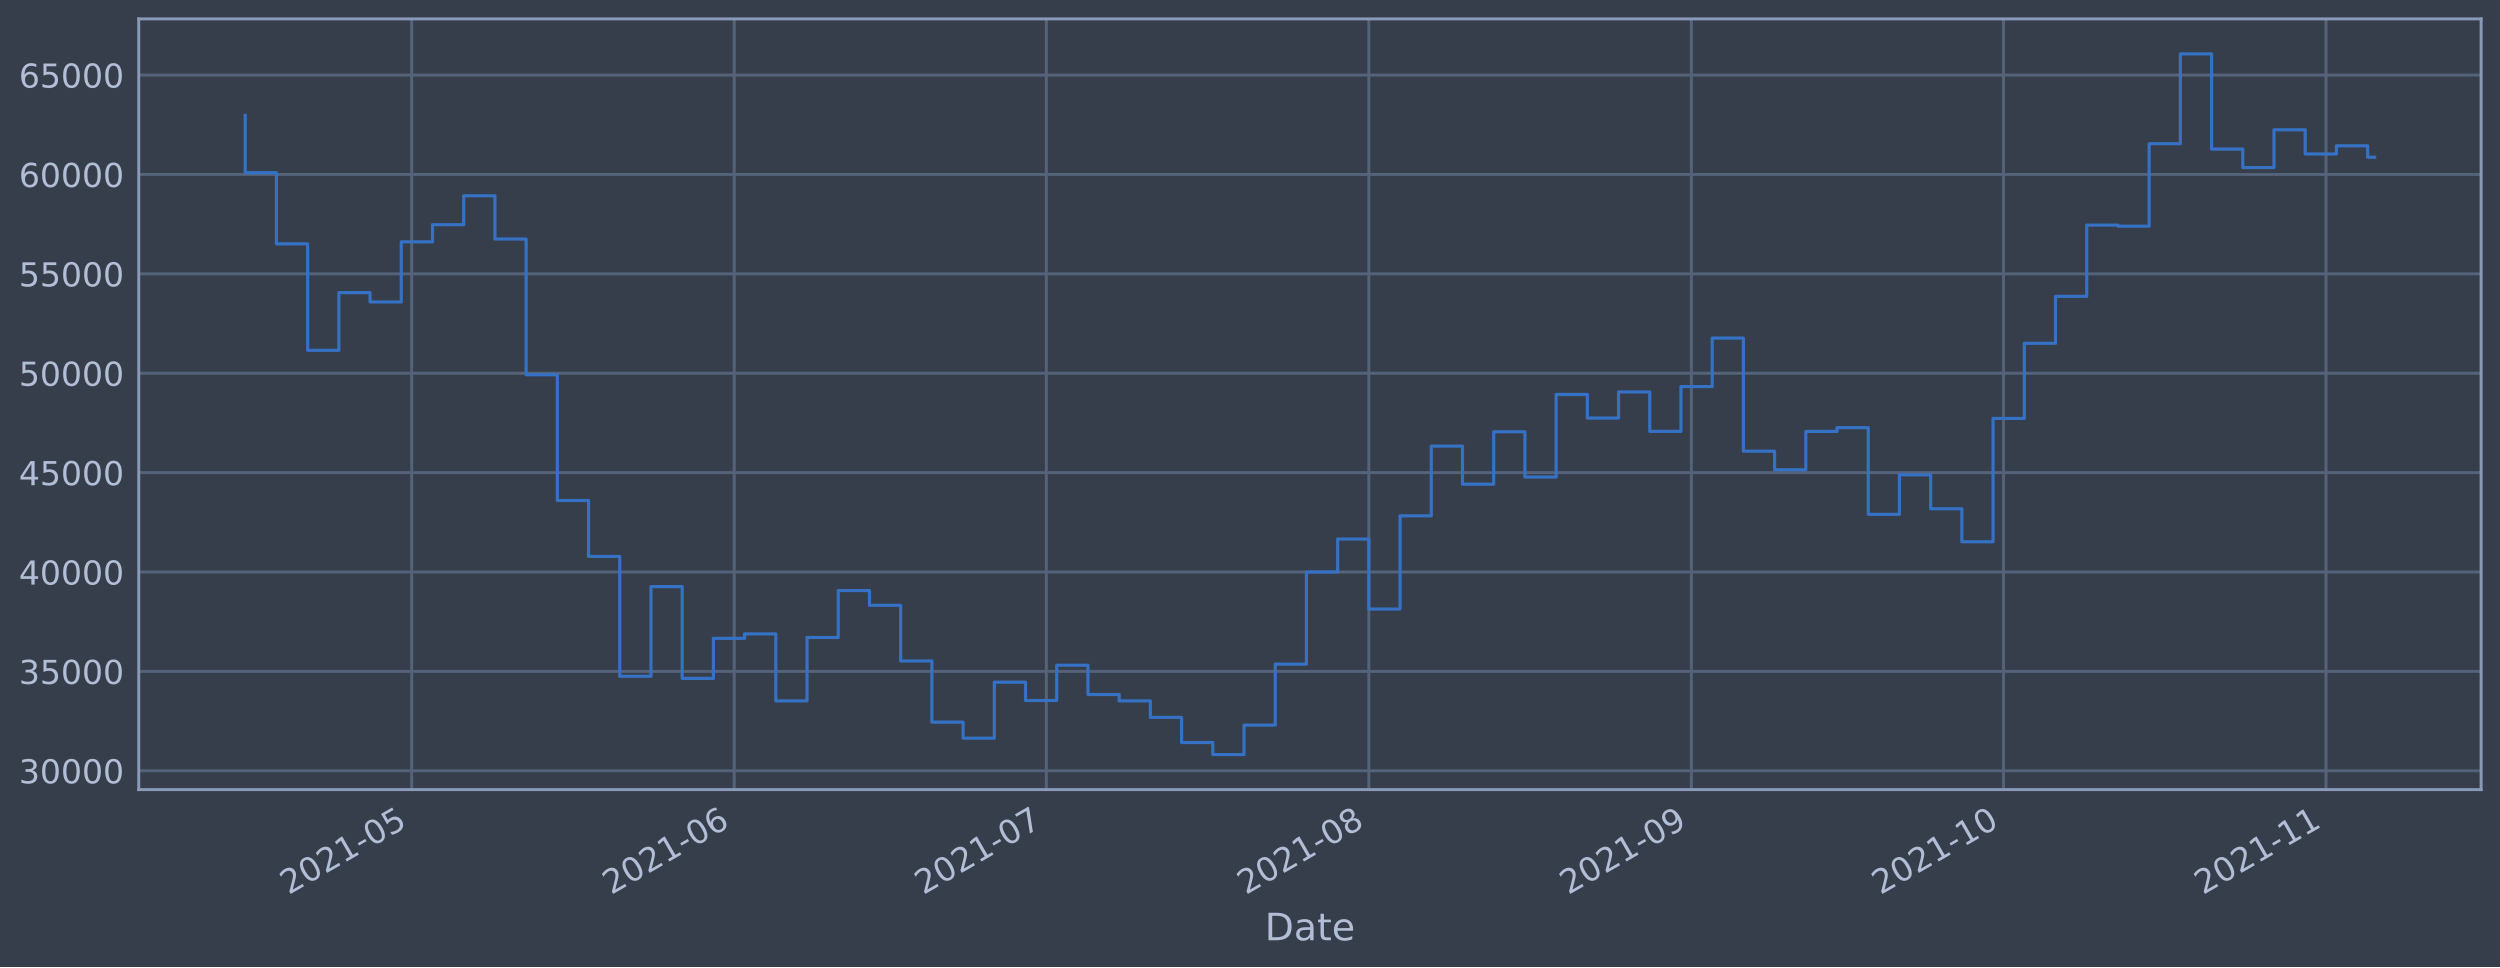
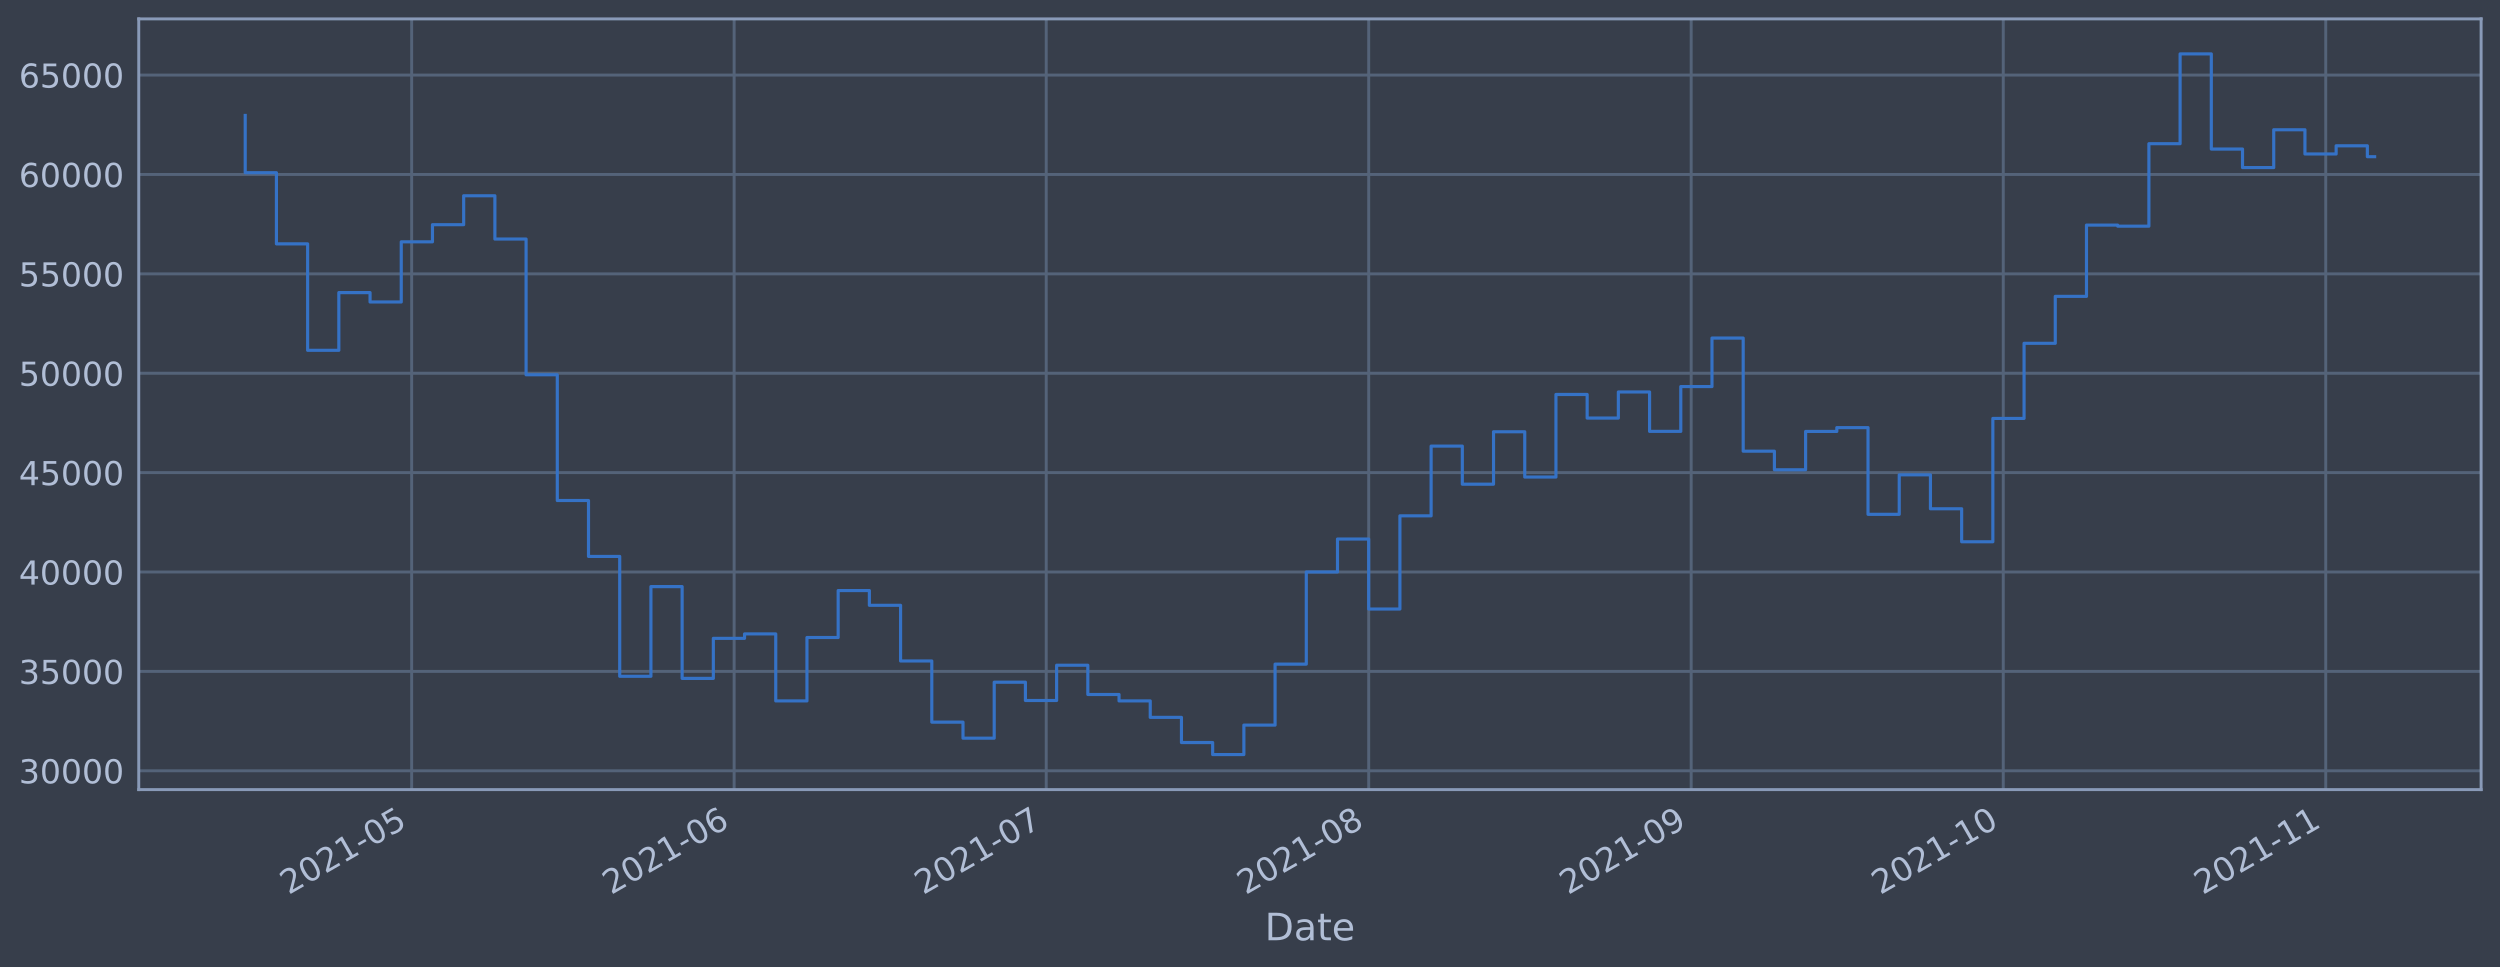
<svg xmlns="http://www.w3.org/2000/svg" xmlns:xlink="http://www.w3.org/1999/xlink" height="368.58pt" version="1.1" viewBox="0 0 952.884 368.58" width="952.884pt">
  <defs>
    <style type="text/css">*{stroke-linecap:butt;stroke-linejoin:round;}</style>
  </defs>
  <g id="figure_1">
    <g id="patch_1">
      <path d="M 0 368.58  L 952.884 368.58  L 952.884 0  L 0 0  z " style="fill:#373e4b;" />
    </g>
    <g id="axes_1">
      <g id="patch_2">
        <path d="M 52.884 300.96  L 945.684 300.96  L 945.684 7.2  L 52.884 7.2  z " style="fill:#373e4b;" />
      </g>
      <g id="matplotlib.axis_1">
        <g id="xtick_1">
          <g id="line2d_1">
-             <path clip-path="url(#pd11f7e4348)" d="M 156.914 300.96  L 156.914 7.2  " style="fill:none;stroke:#546379;stroke-linecap:square;stroke-width:1.12;" />
+             <path clip-path="url(#p5182209110)" d="M 156.905 300.96  L 156.905 7.2  " style="fill:none;stroke:#546379;stroke-linecap:square;stroke-width:1.12;" />
          </g>
          <g id="line2d_2" />
          <g id="text_1">
-             <g style="fill:#b1bed6;" transform="translate(110.0105 341.1745)rotate(-30)scale(0.126 -0.126)">
+             <g style="fill:#b1bed6;" transform="translate(110.0021 341.1745)rotate(-30)scale(0.126 -0.126)">
              <defs>
                <path d="M 1228 531  L 3431 531  L 3431 0  L 469 0  L 469 531  Q 828 903 1448 1529  Q 2069 2156 2228 2338  Q 2531 2678 2651 2914  Q 2772 3150 2772 3378  Q 2772 3750 2511 3984  Q 2250 4219 1831 4219  Q 1534 4219 1204 4116  Q 875 4013 500 3803  L 500 4441  Q 881 4594 1212 4672  Q 1544 4750 1819 4750  Q 2544 4750 2975 4387  Q 3406 4025 3406 3419  Q 3406 3131 3298 2873  Q 3191 2616 2906 2266  Q 2828 2175 2409 1742  Q 1991 1309 1228 531  z " id="DejaVuSans-32" transform="scale(0.015625)" />
                <path d="M 2034 4250  Q 1547 4250 1301 3770  Q 1056 3291 1056 2328  Q 1056 1369 1301 889  Q 1547 409 2034 409  Q 2525 409 2770 889  Q 3016 1369 3016 2328  Q 3016 3291 2770 3770  Q 2525 4250 2034 4250  z M 2034 4750  Q 2819 4750 3233 4129  Q 3647 3509 3647 2328  Q 3647 1150 3233 529  Q 2819 -91 2034 -91  Q 1250 -91 836 529  Q 422 1150 422 2328  Q 422 3509 836 4129  Q 1250 4750 2034 4750  z " id="DejaVuSans-30" transform="scale(0.015625)" />
                <path d="M 794 531  L 1825 531  L 1825 4091  L 703 3866  L 703 4441  L 1819 4666  L 2450 4666  L 2450 531  L 3481 531  L 3481 0  L 794 0  L 794 531  z " id="DejaVuSans-31" transform="scale(0.015625)" />
                <path d="M 313 2009  L 1997 2009  L 1997 1497  L 313 1497  L 313 2009  z " id="DejaVuSans-2d" transform="scale(0.015625)" />
                <path d="M 691 4666  L 3169 4666  L 3169 4134  L 1269 4134  L 1269 2991  Q 1406 3038 1543 3061  Q 1681 3084 1819 3084  Q 2600 3084 3056 2656  Q 3513 2228 3513 1497  Q 3513 744 3044 326  Q 2575 -91 1722 -91  Q 1428 -91 1123 -41  Q 819 9 494 109  L 494 744  Q 775 591 1075 516  Q 1375 441 1709 441  Q 2250 441 2565 725  Q 2881 1009 2881 1497  Q 2881 1984 2565 2268  Q 2250 2553 1709 2553  Q 1456 2553 1204 2497  Q 953 2441 691 2322  L 691 4666  z " id="DejaVuSans-35" transform="scale(0.015625)" />
              </defs>
              <use xlink:href="#DejaVuSans-32" />
              <use x="63.623" xlink:href="#DejaVuSans-30" />
              <use x="127.246" xlink:href="#DejaVuSans-32" />
              <use x="190.869" xlink:href="#DejaVuSans-31" />
              <use x="254.492" xlink:href="#DejaVuSans-2d" />
              <use x="290.576" xlink:href="#DejaVuSans-30" />
              <use x="354.199" xlink:href="#DejaVuSans-35" />
            </g>
          </g>
        </g>
        <g id="xtick_2">
          <g id="line2d_3">
-             <path clip-path="url(#pd11f7e4348)" d="M 279.845 300.96  L 279.845 7.2  " style="fill:none;stroke:#546379;stroke-linecap:square;stroke-width:1.12;" />
+             <path clip-path="url(#p5182209110)" d="M 279.82 300.96  L 279.82 7.2  " style="fill:none;stroke:#546379;stroke-linecap:square;stroke-width:1.12;" />
          </g>
          <g id="line2d_4" />
          <g id="text_2">
-             <g style="fill:#b1bed6;" transform="translate(232.9415 341.1745)rotate(-30)scale(0.126 -0.126)">
+             <g style="fill:#b1bed6;" transform="translate(232.9169 341.1745)rotate(-30)scale(0.126 -0.126)">
              <defs>
                <path d="M 2113 2584  Q 1688 2584 1439 2293  Q 1191 2003 1191 1497  Q 1191 994 1439 701  Q 1688 409 2113 409  Q 2538 409 2786 701  Q 3034 994 3034 1497  Q 3034 2003 2786 2293  Q 2538 2584 2113 2584  z M 3366 4563  L 3366 3988  Q 3128 4100 2886 4159  Q 2644 4219 2406 4219  Q 1781 4219 1451 3797  Q 1122 3375 1075 2522  Q 1259 2794 1537 2939  Q 1816 3084 2150 3084  Q 2853 3084 3261 2657  Q 3669 2231 3669 1497  Q 3669 778 3244 343  Q 2819 -91 2113 -91  Q 1303 -91 875 529  Q 447 1150 447 2328  Q 447 3434 972 4092  Q 1497 4750 2381 4750  Q 2619 4750 2861 4703  Q 3103 4656 3366 4563  z " id="DejaVuSans-36" transform="scale(0.015625)" />
              </defs>
              <use xlink:href="#DejaVuSans-32" />
              <use x="63.623" xlink:href="#DejaVuSans-30" />
              <use x="127.246" xlink:href="#DejaVuSans-32" />
              <use x="190.869" xlink:href="#DejaVuSans-31" />
              <use x="254.492" xlink:href="#DejaVuSans-2d" />
              <use x="290.576" xlink:href="#DejaVuSans-30" />
              <use x="354.199" xlink:href="#DejaVuSans-36" />
            </g>
          </g>
        </g>
        <g id="xtick_3">
          <g id="line2d_5">
-             <path clip-path="url(#pd11f7e4348)" d="M 398.81 300.96  L 398.81 7.2  " style="fill:none;stroke:#546379;stroke-linecap:square;stroke-width:1.12;" />
+             <path clip-path="url(#p5182209110)" d="M 398.77 300.96  L 398.77 7.2  " style="fill:none;stroke:#546379;stroke-linecap:square;stroke-width:1.12;" />
          </g>
          <g id="line2d_6" />
          <g id="text_3">
-             <g style="fill:#b1bed6;" transform="translate(351.907 341.1745)rotate(-30)scale(0.126 -0.126)">
+             <g style="fill:#b1bed6;" transform="translate(351.8666 341.1745)rotate(-30)scale(0.126 -0.126)">
              <defs>
                <path d="M 525 4666  L 3525 4666  L 3525 4397  L 1831 0  L 1172 0  L 2766 4134  L 525 4134  L 525 4666  z " id="DejaVuSans-37" transform="scale(0.015625)" />
              </defs>
              <use xlink:href="#DejaVuSans-32" />
              <use x="63.623" xlink:href="#DejaVuSans-30" />
              <use x="127.246" xlink:href="#DejaVuSans-32" />
              <use x="190.869" xlink:href="#DejaVuSans-31" />
              <use x="254.492" xlink:href="#DejaVuSans-2d" />
              <use x="290.576" xlink:href="#DejaVuSans-30" />
              <use x="354.199" xlink:href="#DejaVuSans-37" />
            </g>
          </g>
        </g>
        <g id="xtick_4">
          <g id="line2d_7">
-             <path clip-path="url(#pd11f7e4348)" d="M 521.741 300.96  L 521.741 7.2  " style="fill:none;stroke:#546379;stroke-linecap:square;stroke-width:1.12;" />
+             <path clip-path="url(#p5182209110)" d="M 521.685 300.96  L 521.685 7.2  " style="fill:none;stroke:#546379;stroke-linecap:square;stroke-width:1.12;" />
          </g>
          <g id="line2d_8" />
          <g id="text_4">
-             <g style="fill:#b1bed6;" transform="translate(474.838 341.1745)rotate(-30)scale(0.126 -0.126)">
+             <g style="fill:#b1bed6;" transform="translate(474.7813 341.1745)rotate(-30)scale(0.126 -0.126)">
              <defs>
                <path d="M 2034 2216  Q 1584 2216 1326 1975  Q 1069 1734 1069 1313  Q 1069 891 1326 650  Q 1584 409 2034 409  Q 2484 409 2743 651  Q 3003 894 3003 1313  Q 3003 1734 2745 1975  Q 2488 2216 2034 2216  z M 1403 2484  Q 997 2584 770 2862  Q 544 3141 544 3541  Q 544 4100 942 4425  Q 1341 4750 2034 4750  Q 2731 4750 3128 4425  Q 3525 4100 3525 3541  Q 3525 3141 3298 2862  Q 3072 2584 2669 2484  Q 3125 2378 3379 2068  Q 3634 1759 3634 1313  Q 3634 634 3220 271  Q 2806 -91 2034 -91  Q 1263 -91 848 271  Q 434 634 434 1313  Q 434 1759 690 2068  Q 947 2378 1403 2484  z M 1172 3481  Q 1172 3119 1398 2916  Q 1625 2713 2034 2713  Q 2441 2713 2670 2916  Q 2900 3119 2900 3481  Q 2900 3844 2670 4047  Q 2441 4250 2034 4250  Q 1625 4250 1398 4047  Q 1172 3844 1172 3481  z " id="DejaVuSans-38" transform="scale(0.015625)" />
              </defs>
              <use xlink:href="#DejaVuSans-32" />
              <use x="63.623" xlink:href="#DejaVuSans-30" />
              <use x="127.246" xlink:href="#DejaVuSans-32" />
              <use x="190.869" xlink:href="#DejaVuSans-31" />
              <use x="254.492" xlink:href="#DejaVuSans-2d" />
              <use x="290.576" xlink:href="#DejaVuSans-30" />
              <use x="354.199" xlink:href="#DejaVuSans-38" />
            </g>
          </g>
        </g>
        <g id="xtick_5">
          <g id="line2d_9">
-             <path clip-path="url(#pd11f7e4348)" d="M 644.672 300.96  L 644.672 7.2  " style="fill:none;stroke:#546379;stroke-linecap:square;stroke-width:1.12;" />
+             <path clip-path="url(#p5182209110)" d="M 644.599 300.96  L 644.599 7.2  " style="fill:none;stroke:#546379;stroke-linecap:square;stroke-width:1.12;" />
          </g>
          <g id="line2d_10" />
          <g id="text_5">
-             <g style="fill:#b1bed6;" transform="translate(597.7689 341.1745)rotate(-30)scale(0.126 -0.126)">
+             <g style="fill:#b1bed6;" transform="translate(597.696 341.1745)rotate(-30)scale(0.126 -0.126)">
              <defs>
                <path d="M 703 97  L 703 672  Q 941 559 1184 500  Q 1428 441 1663 441  Q 2288 441 2617 861  Q 2947 1281 2994 2138  Q 2813 1869 2534 1725  Q 2256 1581 1919 1581  Q 1219 1581 811 2004  Q 403 2428 403 3163  Q 403 3881 828 4315  Q 1253 4750 1959 4750  Q 2769 4750 3195 4129  Q 3622 3509 3622 2328  Q 3622 1225 3098 567  Q 2575 -91 1691 -91  Q 1453 -91 1209 -44  Q 966 3 703 97  z M 1959 2075  Q 2384 2075 2632 2365  Q 2881 2656 2881 3163  Q 2881 3666 2632 3958  Q 2384 4250 1959 4250  Q 1534 4250 1286 3958  Q 1038 3666 1038 3163  Q 1038 2656 1286 2365  Q 1534 2075 1959 2075  z " id="DejaVuSans-39" transform="scale(0.015625)" />
              </defs>
              <use xlink:href="#DejaVuSans-32" />
              <use x="63.623" xlink:href="#DejaVuSans-30" />
              <use x="127.246" xlink:href="#DejaVuSans-32" />
              <use x="190.869" xlink:href="#DejaVuSans-31" />
              <use x="254.492" xlink:href="#DejaVuSans-2d" />
              <use x="290.576" xlink:href="#DejaVuSans-30" />
              <use x="354.199" xlink:href="#DejaVuSans-39" />
            </g>
          </g>
        </g>
        <g id="xtick_6">
          <g id="line2d_11">
-             <path clip-path="url(#pd11f7e4348)" d="M 763.638 300.96  L 763.638 7.2  " style="fill:none;stroke:#546379;stroke-linecap:square;stroke-width:1.12;" />
+             <path clip-path="url(#p5182209110)" d="M 763.549 300.96  L 763.549 7.2  " style="fill:none;stroke:#546379;stroke-linecap:square;stroke-width:1.12;" />
          </g>
          <g id="line2d_12" />
          <g id="text_6">
-             <g style="fill:#b1bed6;" transform="translate(716.7344 341.1745)rotate(-30)scale(0.126 -0.126)">
+             <g style="fill:#b1bed6;" transform="translate(716.6457 341.1745)rotate(-30)scale(0.126 -0.126)">
              <use xlink:href="#DejaVuSans-32" />
              <use x="63.623" xlink:href="#DejaVuSans-30" />
              <use x="127.246" xlink:href="#DejaVuSans-32" />
              <use x="190.869" xlink:href="#DejaVuSans-31" />
              <use x="254.492" xlink:href="#DejaVuSans-2d" />
              <use x="290.576" xlink:href="#DejaVuSans-31" />
              <use x="354.199" xlink:href="#DejaVuSans-30" />
            </g>
          </g>
        </g>
        <g id="xtick_7">
          <g id="line2d_13">
-             <path clip-path="url(#pd11f7e4348)" d="M 886.569 300.96  L 886.569 7.2  " style="fill:none;stroke:#546379;stroke-linecap:square;stroke-width:1.12;" />
+             <path clip-path="url(#p5182209110)" d="M 886.464 300.96  L 886.464 7.2  " style="fill:none;stroke:#546379;stroke-linecap:square;stroke-width:1.12;" />
          </g>
          <g id="line2d_14" />
          <g id="text_7">
-             <g style="fill:#b1bed6;" transform="translate(839.6654 341.1745)rotate(-30)scale(0.126 -0.126)">
+             <g style="fill:#b1bed6;" transform="translate(839.5604 341.1745)rotate(-30)scale(0.126 -0.126)">
              <use xlink:href="#DejaVuSans-32" />
              <use x="63.623" xlink:href="#DejaVuSans-30" />
              <use x="127.246" xlink:href="#DejaVuSans-32" />
              <use x="190.869" xlink:href="#DejaVuSans-31" />
              <use x="254.492" xlink:href="#DejaVuSans-2d" />
              <use x="290.576" xlink:href="#DejaVuSans-31" />
              <use x="354.199" xlink:href="#DejaVuSans-31" />
            </g>
          </g>
        </g>
        <g id="text_8">
          <g style="fill:#b1bed6;" transform="translate(482.0746 358.3856)scale(0.144 -0.144)">
            <defs>
              <path d="M 1259 4147  L 1259 519  L 2022 519  Q 2988 519 3436 956  Q 3884 1394 3884 2338  Q 3884 3275 3436 3711  Q 2988 4147 2022 4147  L 1259 4147  z M 628 4666  L 1925 4666  Q 3281 4666 3915 4102  Q 4550 3538 4550 2338  Q 4550 1131 3912 565  Q 3275 0 1925 0  L 628 0  L 628 4666  z " id="DejaVuSans-44" transform="scale(0.015625)" />
              <path d="M 2194 1759  Q 1497 1759 1228 1600  Q 959 1441 959 1056  Q 959 750 1161 570  Q 1363 391 1709 391  Q 2188 391 2477 730  Q 2766 1069 2766 1631  L 2766 1759  L 2194 1759  z M 3341 1997  L 3341 0  L 2766 0  L 2766 531  Q 2569 213 2275 61  Q 1981 -91 1556 -91  Q 1019 -91 701 211  Q 384 513 384 1019  Q 384 1609 779 1909  Q 1175 2209 1959 2209  L 2766 2209  L 2766 2266  Q 2766 2663 2505 2880  Q 2244 3097 1772 3097  Q 1472 3097 1187 3025  Q 903 2953 641 2809  L 641 3341  Q 956 3463 1253 3523  Q 1550 3584 1831 3584  Q 2591 3584 2966 3190  Q 3341 2797 3341 1997  z " id="DejaVuSans-61" transform="scale(0.015625)" />
              <path d="M 1172 4494  L 1172 3500  L 2356 3500  L 2356 3053  L 1172 3053  L 1172 1153  Q 1172 725 1289 603  Q 1406 481 1766 481  L 2356 481  L 2356 0  L 1766 0  Q 1100 0 847 248  Q 594 497 594 1153  L 594 3053  L 172 3053  L 172 3500  L 594 3500  L 594 4494  L 1172 4494  z " id="DejaVuSans-74" transform="scale(0.015625)" />
              <path d="M 3597 1894  L 3597 1613  L 953 1613  Q 991 1019 1311 708  Q 1631 397 2203 397  Q 2534 397 2845 478  Q 3156 559 3463 722  L 3463 178  Q 3153 47 2828 -22  Q 2503 -91 2169 -91  Q 1331 -91 842 396  Q 353 884 353 1716  Q 353 2575 817 3079  Q 1281 3584 2069 3584  Q 2775 3584 3186 3129  Q 3597 2675 3597 1894  z M 3022 2063  Q 3016 2534 2758 2815  Q 2500 3097 2075 3097  Q 1594 3097 1305 2825  Q 1016 2553 972 2059  L 3022 2063  z " id="DejaVuSans-65" transform="scale(0.015625)" />
            </defs>
            <use xlink:href="#DejaVuSans-44" />
            <use x="77.002" xlink:href="#DejaVuSans-61" />
            <use x="138.281" xlink:href="#DejaVuSans-74" />
            <use x="177.49" xlink:href="#DejaVuSans-65" />
          </g>
        </g>
      </g>
      <g id="matplotlib.axis_2">
        <g id="ytick_1">
          <g id="line2d_15">
-             <path clip-path="url(#pd11f7e4348)" d="M 52.884 293.789  L 945.684 293.789  " style="fill:none;stroke:#546379;stroke-linecap:square;stroke-width:1.12;" />
+             <path clip-path="url(#p5182209110)" d="M 52.884 293.789  L 945.684 293.789  " style="fill:none;stroke:#546379;stroke-linecap:square;stroke-width:1.12;" />
          </g>
          <g id="line2d_16" />
          <g id="text_9">
            <g style="fill:#b1bed6;" transform="translate(7.2 298.5763)scale(0.126 -0.126)">
              <defs>
                <path d="M 2597 2516  Q 3050 2419 3304 2112  Q 3559 1806 3559 1356  Q 3559 666 3084 287  Q 2609 -91 1734 -91  Q 1441 -91 1130 -33  Q 819 25 488 141  L 488 750  Q 750 597 1062 519  Q 1375 441 1716 441  Q 2309 441 2620 675  Q 2931 909 2931 1356  Q 2931 1769 2642 2001  Q 2353 2234 1838 2234  L 1294 2234  L 1294 2753  L 1863 2753  Q 2328 2753 2575 2939  Q 2822 3125 2822 3475  Q 2822 3834 2567 4026  Q 2313 4219 1838 4219  Q 1578 4219 1281 4162  Q 984 4106 628 3988  L 628 4550  Q 988 4650 1302 4700  Q 1616 4750 1894 4750  Q 2613 4750 3031 4423  Q 3450 4097 3450 3541  Q 3450 3153 3228 2886  Q 3006 2619 2597 2516  z " id="DejaVuSans-33" transform="scale(0.015625)" />
              </defs>
              <use xlink:href="#DejaVuSans-33" />
              <use x="63.623" xlink:href="#DejaVuSans-30" />
              <use x="127.246" xlink:href="#DejaVuSans-30" />
              <use x="190.869" xlink:href="#DejaVuSans-30" />
              <use x="254.492" xlink:href="#DejaVuSans-30" />
            </g>
          </g>
        </g>
        <g id="ytick_2">
          <g id="line2d_17">
-             <path clip-path="url(#pd11f7e4348)" d="M 52.884 255.907  L 945.684 255.907  " style="fill:none;stroke:#546379;stroke-linecap:square;stroke-width:1.12;" />
+             <path clip-path="url(#p5182209110)" d="M 52.884 255.907  L 945.684 255.907  " style="fill:none;stroke:#546379;stroke-linecap:square;stroke-width:1.12;" />
          </g>
          <g id="line2d_18" />
          <g id="text_10">
            <g style="fill:#b1bed6;" transform="translate(7.2 260.6936)scale(0.126 -0.126)">
              <use xlink:href="#DejaVuSans-33" />
              <use x="63.623" xlink:href="#DejaVuSans-35" />
              <use x="127.246" xlink:href="#DejaVuSans-30" />
              <use x="190.869" xlink:href="#DejaVuSans-30" />
              <use x="254.492" xlink:href="#DejaVuSans-30" />
            </g>
          </g>
        </g>
        <g id="ytick_3">
          <g id="line2d_19">
-             <path clip-path="url(#pd11f7e4348)" d="M 52.884 218.024  L 945.684 218.024  " style="fill:none;stroke:#546379;stroke-linecap:square;stroke-width:1.12;" />
+             <path clip-path="url(#p5182209110)" d="M 52.884 218.024  L 945.684 218.024  " style="fill:none;stroke:#546379;stroke-linecap:square;stroke-width:1.12;" />
          </g>
          <g id="line2d_20" />
          <g id="text_11">
            <g style="fill:#b1bed6;" transform="translate(7.2 222.811)scale(0.126 -0.126)">
              <defs>
                <path d="M 2419 4116  L 825 1625  L 2419 1625  L 2419 4116  z M 2253 4666  L 3047 4666  L 3047 1625  L 3713 1625  L 3713 1100  L 3047 1100  L 3047 0  L 2419 0  L 2419 1100  L 313 1100  L 313 1709  L 2253 4666  z " id="DejaVuSans-34" transform="scale(0.015625)" />
              </defs>
              <use xlink:href="#DejaVuSans-34" />
              <use x="63.623" xlink:href="#DejaVuSans-30" />
              <use x="127.246" xlink:href="#DejaVuSans-30" />
              <use x="190.869" xlink:href="#DejaVuSans-30" />
              <use x="254.492" xlink:href="#DejaVuSans-30" />
            </g>
          </g>
        </g>
        <g id="ytick_4">
          <g id="line2d_21">
-             <path clip-path="url(#pd11f7e4348)" d="M 52.884 180.141  L 945.684 180.141  " style="fill:none;stroke:#546379;stroke-linecap:square;stroke-width:1.12;" />
+             <path clip-path="url(#p5182209110)" d="M 52.884 180.141  L 945.684 180.141  " style="fill:none;stroke:#546379;stroke-linecap:square;stroke-width:1.12;" />
          </g>
          <g id="line2d_22" />
          <g id="text_12">
            <g style="fill:#b1bed6;" transform="translate(7.2 184.9284)scale(0.126 -0.126)">
              <use xlink:href="#DejaVuSans-34" />
              <use x="63.623" xlink:href="#DejaVuSans-35" />
              <use x="127.246" xlink:href="#DejaVuSans-30" />
              <use x="190.869" xlink:href="#DejaVuSans-30" />
              <use x="254.492" xlink:href="#DejaVuSans-30" />
            </g>
          </g>
        </g>
        <g id="ytick_5">
          <g id="line2d_23">
-             <path clip-path="url(#pd11f7e4348)" d="M 52.884 142.259  L 945.684 142.259  " style="fill:none;stroke:#546379;stroke-linecap:square;stroke-width:1.12;" />
+             <path clip-path="url(#p5182209110)" d="M 52.884 142.259  L 945.684 142.259  " style="fill:none;stroke:#546379;stroke-linecap:square;stroke-width:1.12;" />
          </g>
          <g id="line2d_24" />
          <g id="text_13">
            <g style="fill:#b1bed6;" transform="translate(7.2 147.0457)scale(0.126 -0.126)">
              <use xlink:href="#DejaVuSans-35" />
              <use x="63.623" xlink:href="#DejaVuSans-30" />
              <use x="127.246" xlink:href="#DejaVuSans-30" />
              <use x="190.869" xlink:href="#DejaVuSans-30" />
              <use x="254.492" xlink:href="#DejaVuSans-30" />
            </g>
          </g>
        </g>
        <g id="ytick_6">
          <g id="line2d_25">
-             <path clip-path="url(#pd11f7e4348)" d="M 52.884 104.376  L 945.684 104.376  " style="fill:none;stroke:#546379;stroke-linecap:square;stroke-width:1.12;" />
+             <path clip-path="url(#p5182209110)" d="M 52.884 104.376  L 945.684 104.376  " style="fill:none;stroke:#546379;stroke-linecap:square;stroke-width:1.12;" />
          </g>
          <g id="line2d_26" />
          <g id="text_14">
            <g style="fill:#b1bed6;" transform="translate(7.2 109.1631)scale(0.126 -0.126)">
              <use xlink:href="#DejaVuSans-35" />
              <use x="63.623" xlink:href="#DejaVuSans-35" />
              <use x="127.246" xlink:href="#DejaVuSans-30" />
              <use x="190.869" xlink:href="#DejaVuSans-30" />
              <use x="254.492" xlink:href="#DejaVuSans-30" />
            </g>
          </g>
        </g>
        <g id="ytick_7">
          <g id="line2d_27">
-             <path clip-path="url(#pd11f7e4348)" d="M 52.884 66.493  L 945.684 66.493  " style="fill:none;stroke:#546379;stroke-linecap:square;stroke-width:1.12;" />
+             <path clip-path="url(#p5182209110)" d="M 52.884 66.493  L 945.684 66.493  " style="fill:none;stroke:#546379;stroke-linecap:square;stroke-width:1.12;" />
          </g>
          <g id="line2d_28" />
          <g id="text_15">
            <g style="fill:#b1bed6;" transform="translate(7.2 71.28047)scale(0.126 -0.126)">
              <use xlink:href="#DejaVuSans-36" />
              <use x="63.623" xlink:href="#DejaVuSans-30" />
              <use x="127.246" xlink:href="#DejaVuSans-30" />
              <use x="190.869" xlink:href="#DejaVuSans-30" />
              <use x="254.492" xlink:href="#DejaVuSans-30" />
            </g>
          </g>
        </g>
        <g id="ytick_8">
          <g id="line2d_29">
-             <path clip-path="url(#pd11f7e4348)" d="M 52.884 28.611  L 945.684 28.611  " style="fill:none;stroke:#546379;stroke-linecap:square;stroke-width:1.12;" />
+             <path clip-path="url(#p5182209110)" d="M 52.884 28.611  L 945.684 28.611  " style="fill:none;stroke:#546379;stroke-linecap:square;stroke-width:1.12;" />
          </g>
          <g id="line2d_30" />
          <g id="text_16">
            <g style="fill:#b1bed6;" transform="translate(7.2 33.39783)scale(0.126 -0.126)">
              <use xlink:href="#DejaVuSans-36" />
              <use x="63.623" xlink:href="#DejaVuSans-35" />
              <use x="127.246" xlink:href="#DejaVuSans-30" />
              <use x="190.869" xlink:href="#DejaVuSans-30" />
              <use x="254.492" xlink:href="#DejaVuSans-30" />
            </g>
          </g>
        </g>
      </g>
      <g id="line2d_31">
-         <path clip-path="url(#pd11f7e4348)" d="M 93.466 43.998  L 93.466 65.834  L 105.362 65.834  L 105.362 92.951  L 117.259 92.951  L 117.259 133.522  L 129.155 133.522  L 129.155 111.523  L 141.052 111.523  L 141.052 115.103  L 152.948 115.103  L 152.948 92.174  L 164.845 92.174  L 164.845 85.638  L 176.741 85.638  L 176.741 74.609  L 188.638 74.609  L 188.638 91.117  L 200.534 91.117  L 200.534 142.846  L 212.431 142.846  L 212.431 190.777  L 224.328 190.777  L 224.328 212.082  L 236.224 212.082  L 236.224 257.766  L 248.121 257.766  L 248.121 223.585  L 260.017 223.585  L 260.017 258.576  L 271.914 258.576  L 271.914 243.31  L 283.81 243.31  L 283.81 241.621  L 295.707 241.621  L 295.707 267.159  L 307.603 267.159  L 307.603 242.992  L 319.5 242.992  L 319.5 225.094  L 331.396 225.094  L 331.396 230.716  L 343.293 230.716  L 343.293 251.935  L 355.19 251.935  L 355.19 275.245  L 367.086 275.245  L 367.086 281.359  L 378.983 281.359  L 378.983 260.023  L 390.879 260.023  L 390.879 266.992  L 402.776 266.992  L 402.776 253.563  L 414.672 253.563  L 414.672 264.703  L 426.569 264.703  L 426.569 267.153  L 438.465 267.153  L 438.465 273.434  L 450.362 273.434  L 450.362 283.021  L 462.259 283.021  L 462.259 287.607  L 474.155 287.607  L 474.155 276.379  L 486.052 276.379  L 486.052 253.14  L 497.948 253.14  L 497.948 218.005  L 509.845 218.005  L 509.845 205.454  L 521.741 205.454  L 521.741 232.131  L 533.638 232.131  L 533.638 196.613  L 545.534 196.613  L 545.534 170.038  L 557.431 170.038  L 557.431 184.553  L 569.327 184.553  L 569.327 164.561  L 581.224 164.561  L 581.224 181.824  L 593.121 181.824  L 593.121 150.35  L 605.017 150.35  L 605.017 159.347  L 616.914 159.347  L 616.914 149.404  L 628.81 149.404  L 628.81 164.422  L 640.707 164.422  L 640.707 147.342  L 652.603 147.342  L 652.603 128.855  L 664.5 128.855  L 664.5 171.971  L 676.396 171.971  L 676.396 179.044  L 688.293 179.044  L 688.293 164.442  L 700.189 164.442  L 700.189 162.991  L 712.086 162.991  L 712.086 196.04  L 723.983 196.04  L 723.983 180.983  L 735.879 180.983  L 735.879 193.911  L 747.776 193.911  L 747.776 206.49  L 759.672 206.49  L 759.672 159.479  L 771.569 159.479  L 771.569 130.85  L 783.465 130.85  L 783.465 112.958  L 795.362 112.958  L 795.362 85.798  L 807.258 85.798  L 807.258 86.21  L 819.155 86.21  L 819.155 54.779  L 831.051 54.779  L 831.051 20.553  L 842.948 20.553  L 842.948 56.816  L 854.845 56.816  L 854.845 63.878  L 866.741 63.878  L 866.741 49.452  L 878.638 49.452  L 878.638 58.693  L 890.534 58.693  L 890.534 55.569  L 902.431 55.569  L 902.431 59.93  L 905.102 59.93  L 905.102 59.93  " style="fill:none;stroke:#3572c6;stroke-linecap:square;stroke-width:1.2;" />
+         <path clip-path="url(#p5182209110)" d="M 93.466 43.998  L 93.466 65.834  L 105.361 65.834  L 105.361 92.951  L 117.256 92.951  L 117.256 133.522  L 129.15 133.522  L 129.15 111.523  L 141.045 111.523  L 141.045 115.103  L 152.94 115.103  L 152.94 92.174  L 164.835 92.174  L 164.835 85.638  L 176.73 85.638  L 176.73 74.609  L 188.625 74.609  L 188.625 91.117  L 200.52 91.117  L 200.52 142.846  L 212.415 142.846  L 212.415 190.777  L 224.31 190.777  L 224.31 212.082  L 236.205 212.082  L 236.205 257.766  L 248.1 257.766  L 248.1 223.585  L 259.995 223.585  L 259.995 258.576  L 271.89 258.576  L 271.89 243.31  L 283.785 243.31  L 283.785 241.621  L 295.68 241.621  L 295.68 267.159  L 307.575 267.159  L 307.575 242.992  L 319.47 242.992  L 319.47 225.094  L 331.365 225.094  L 331.365 230.716  L 343.26 230.716  L 343.26 251.935  L 355.155 251.935  L 355.155 275.245  L 367.05 275.245  L 367.05 281.359  L 378.945 281.359  L 378.945 260.023  L 390.84 260.023  L 390.84 266.992  L 402.735 266.992  L 402.735 253.563  L 414.63 253.563  L 414.63 264.703  L 426.525 264.703  L 426.525 267.153  L 438.42 267.153  L 438.42 273.434  L 450.315 273.434  L 450.315 283.021  L 462.21 283.021  L 462.21 287.607  L 474.105 287.607  L 474.105 276.379  L 486 276.379  L 486 253.14  L 497.895 253.14  L 497.895 218.005  L 509.79 218.005  L 509.79 205.454  L 521.685 205.454  L 521.685 232.131  L 533.58 232.131  L 533.58 196.613  L 545.475 196.613  L 545.475 170.038  L 557.369 170.038  L 557.369 184.553  L 569.264 184.553  L 569.264 164.561  L 581.159 164.561  L 581.159 181.824  L 593.054 181.824  L 593.054 150.35  L 604.949 150.35  L 604.949 159.347  L 616.844 159.347  L 616.844 149.404  L 628.739 149.404  L 628.739 164.422  L 640.634 164.422  L 640.634 147.342  L 652.529 147.342  L 652.529 128.855  L 664.424 128.855  L 664.424 171.971  L 676.319 171.971  L 676.319 179.044  L 688.214 179.044  L 688.214 164.442  L 700.109 164.442  L 700.109 162.991  L 712.004 162.991  L 712.004 196.04  L 723.899 196.04  L 723.899 180.983  L 735.794 180.983  L 735.794 193.911  L 747.689 193.911  L 747.689 206.49  L 759.584 206.49  L 759.584 159.479  L 771.479 159.479  L 771.479 130.85  L 783.374 130.85  L 783.374 112.958  L 795.269 112.958  L 795.269 85.798  L 807.164 85.798  L 807.164 86.21  L 819.059 86.21  L 819.059 54.779  L 830.954 54.779  L 830.954 20.553  L 842.849 20.553  L 842.849 56.816  L 854.744 56.816  L 854.744 63.878  L 866.639 63.878  L 866.639 49.452  L 878.534 49.452  L 878.534 58.693  L 890.429 58.693  L 890.429 55.569  L 902.324 55.569  L 902.324 59.722  L 905.102 59.722  L 905.102 59.722  " style="fill:none;stroke:#3572c6;stroke-linecap:square;stroke-width:1.2;" />
      </g>
      <g id="patch_3">
        <path d="M 52.884 300.96  L 52.884 7.2  " style="fill:none;stroke:#899ab8;stroke-linecap:square;stroke-linejoin:miter;stroke-width:1.12;" />
      </g>
      <g id="patch_4">
        <path d="M 945.684 300.96  L 945.684 7.2  " style="fill:none;stroke:#899ab8;stroke-linecap:square;stroke-linejoin:miter;stroke-width:1.12;" />
      </g>
      <g id="patch_5">
        <path d="M 52.884 300.96  L 945.684 300.96  " style="fill:none;stroke:#899ab8;stroke-linecap:square;stroke-linejoin:miter;stroke-width:1.12;" />
      </g>
      <g id="patch_6">
        <path d="M 52.884 7.2  L 945.684 7.2  " style="fill:none;stroke:#899ab8;stroke-linecap:square;stroke-linejoin:miter;stroke-width:1.12;" />
      </g>
    </g>
  </g>
  <defs>
-     <clipPath id="pd11f7e4348">
+     <clipPath id="p5182209110">
      <rect height="293.76" width="892.8" x="52.884" y="7.2" />
    </clipPath>
  </defs>
</svg>
